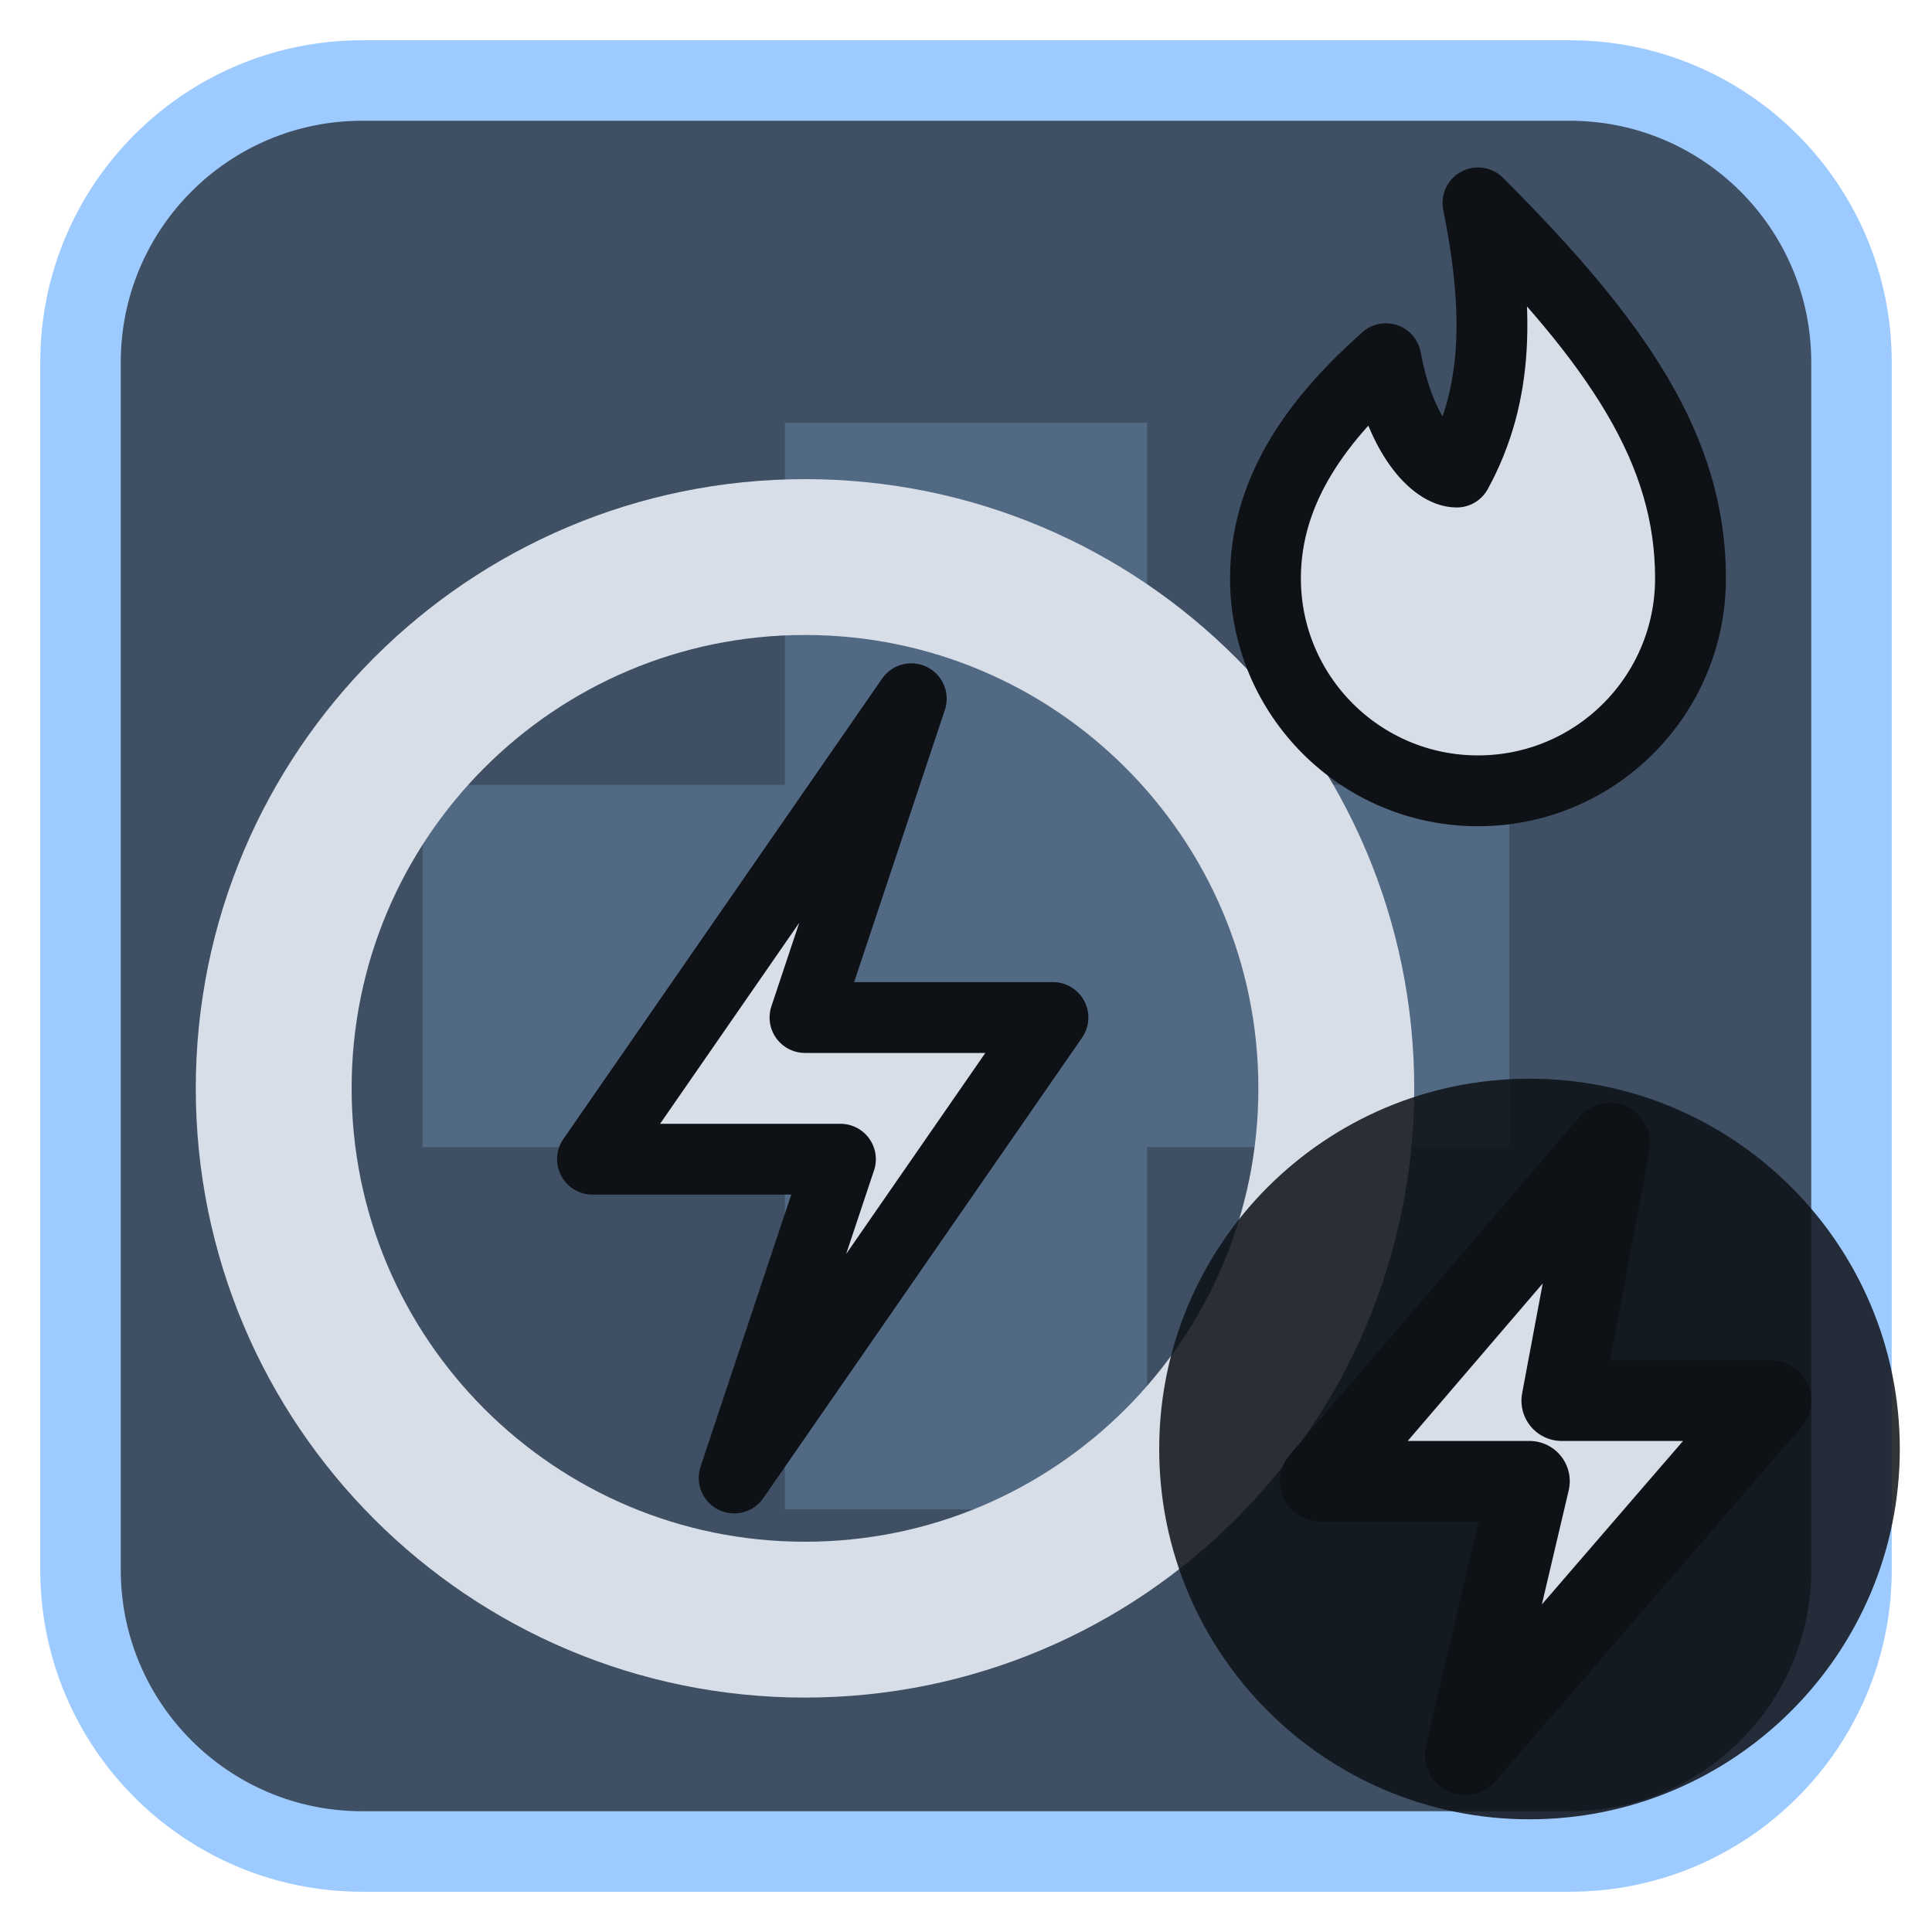
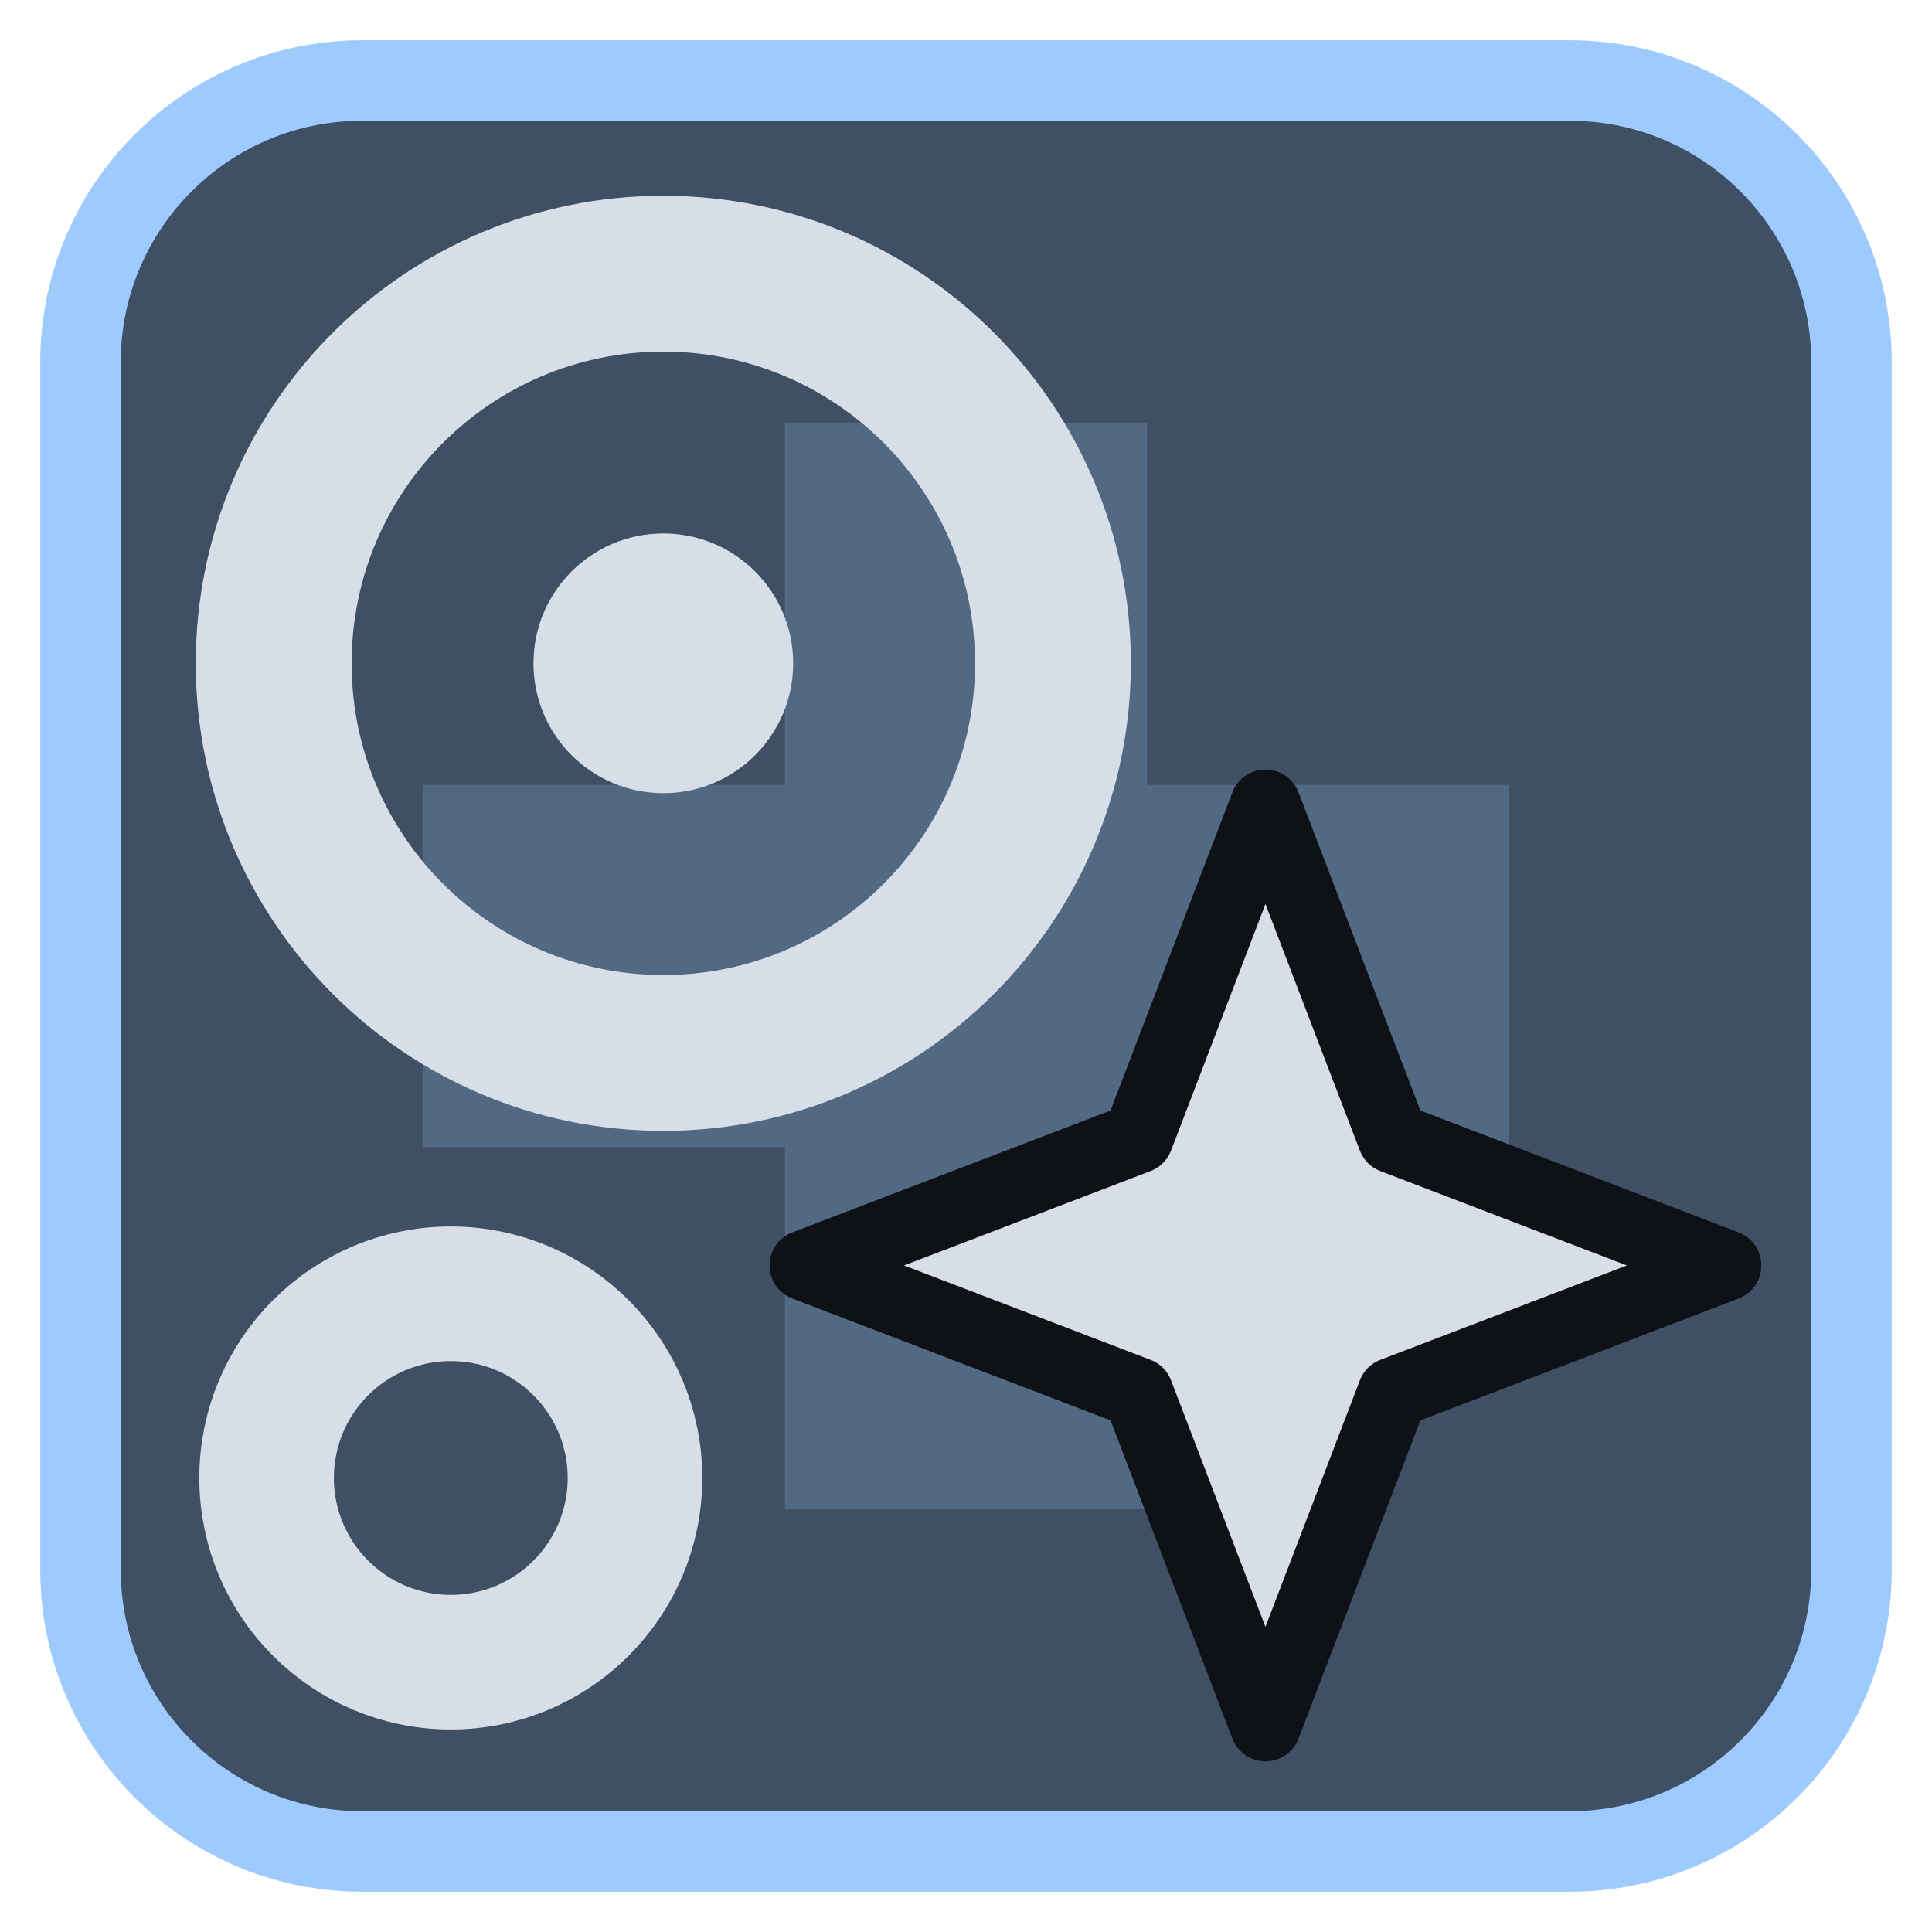
<svg xmlns="http://www.w3.org/2000/svg" viewBox="0 0 24 24" width="24" height="24">
  <rect x="1" y="1" width="22" height="22" rx="3.5" fill="#3f5064" stroke="#9ecbff" stroke-width="1" />
  <g opacity="0.2" transform="translate(3,3) scale(0.75)">
    <path d="M9 3h6v6h6v6h-6v6H9v-6H3V9h6z" fill="#9ecbff" />
  </g>
  <g transform="translate(1.2,1.2) scale(0.88)">
-     <circle cx="10" cy="14" r="7.5" fill="none" stroke="#d7dee8" stroke-width="2.2" stroke-linecap="round" stroke-linejoin="round" />
-     <path d="M11.5 8.5L7 15H10.5L9 19.5L13.5 13H10Z" fill="#d7dee8" stroke="#0e1116" stroke-width="1" stroke-linejoin="round" />
-     <path d="M19.5 1.5C21.5 3.5 22.5 5 22.5 6.8a3 3 0 0 1-6 0C16.5 5.5 17.3 4.5 18.2 3.7C18.4 4.8 18.9 5.3 19.2 5.3C19.8 4.2 19.8 3 19.5 1.5Z" fill="#d7dee8" stroke="#0e1116" stroke-width="1" stroke-linejoin="round" />
+     <circle cx="8" cy="8" r="5.5" fill="none" stroke="#d7dee8" stroke-width="2.2" stroke-linecap="round" stroke-linejoin="round" />
+     <circle cx="8" cy="8" r="1.833" fill="#d7dee8" />
+     <path d="M16.5 10.0L18.3 14.7L23.0 16.5L18.3 18.3L16.5 23.0L14.7 18.3L10.0 16.5L14.7 14.7Z" fill="#d7dee8" stroke="#0e1116" stroke-width="1" stroke-linejoin="round" />
+     <circle cx="5" cy="19.5" r="2.6" fill="none" stroke="#d7dee8" stroke-width="1.9" stroke-linecap="round" stroke-linejoin="round" />
  </g>
-   <circle cx="19" cy="18" r="4.6" fill="#0e1116" fill-opacity="0.85" />
-   <path d="M20 14.2L16.4 18.4H19L18.2 21.8L22 17.4H19.4Z" fill="#d7dee8" stroke="#0e1116" stroke-width="1" stroke-linejoin="round" />
</svg>
